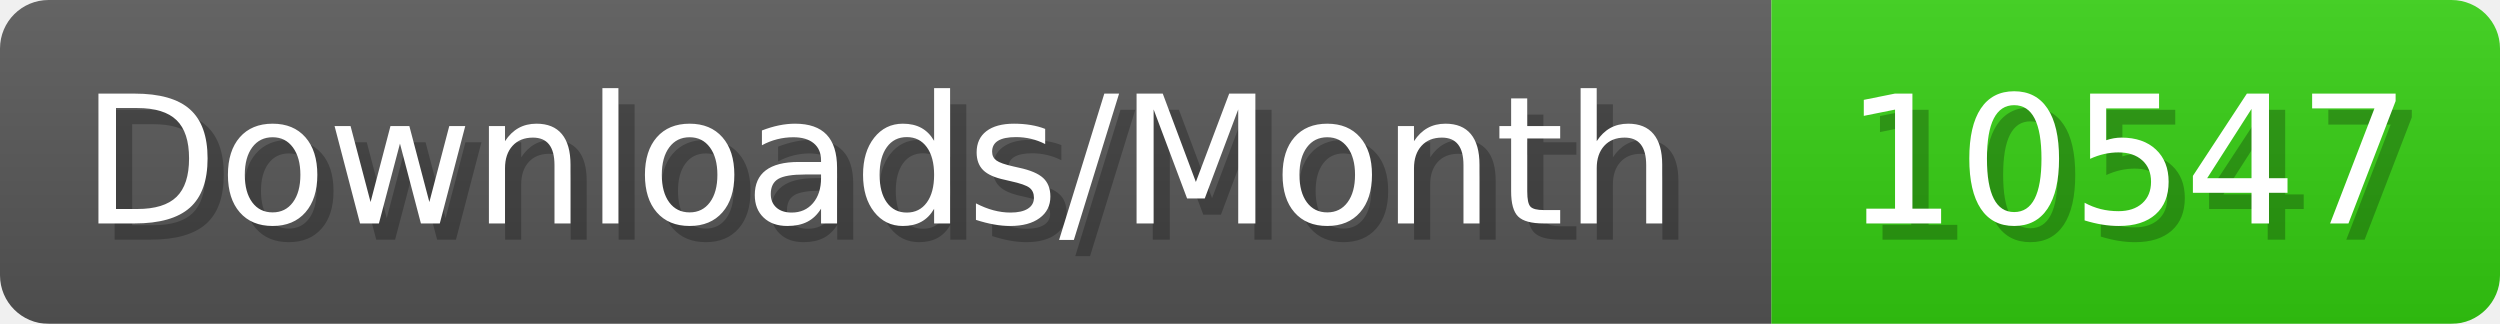
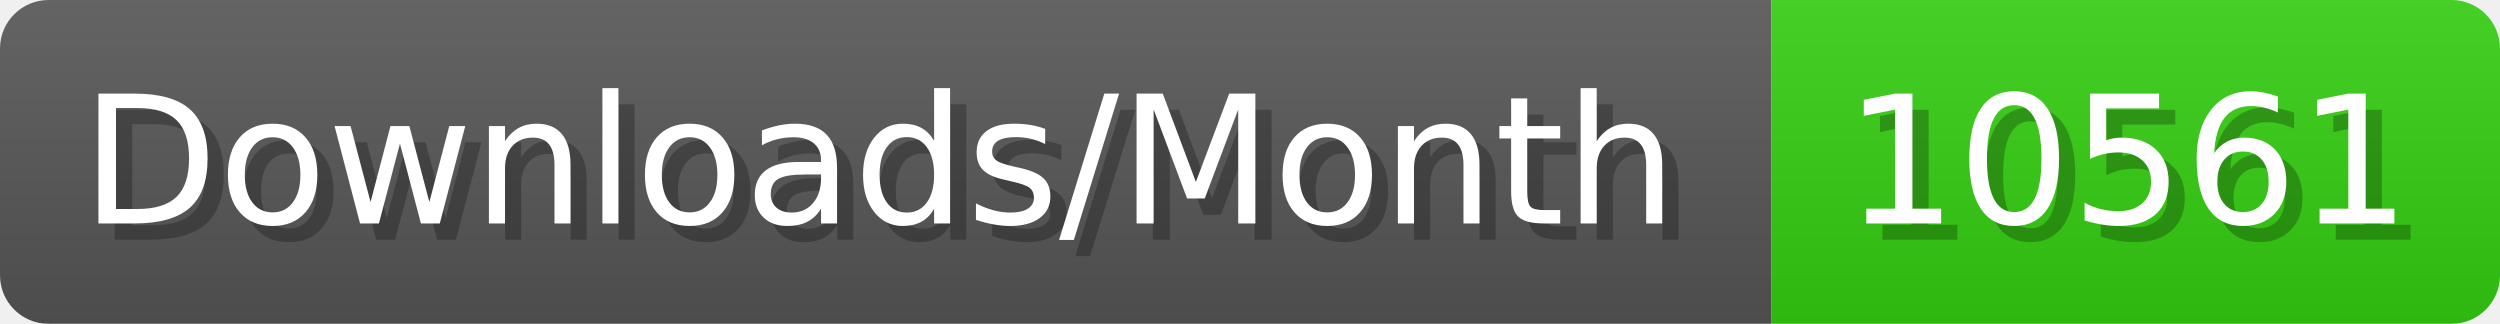
- <svg xmlns="http://www.w3.org/2000/svg" width="154.4" height="20" viewBox="0 0 1544 200" role="img" aria-label="Downloads/Month: 10547">
+ <svg xmlns="http://www.w3.org/2000/svg" width="154.4" height="20" viewBox="0 0 1544 200" role="img" aria-label="Downloads/Month: 10561">
  <linearGradient id="YlXUI" x2="0" y2="100%">
    <stop offset="0" stop-opacity=".1" stop-color="#EEE" />
    <stop offset="1" stop-opacity=".1" />
  </linearGradient>
  <mask id="JHhop">
    <rect width="1544" height="200" rx="30" fill="#FFF" />
  </mask>
  <g mask="url(#JHhop)">
    <rect width="1094" height="200" fill="#555" />
    <rect width="450" height="200" fill="#3C1" x="1094" />
    <rect width="1544" height="200" fill="url(#YlXUI)" />
  </g>
  <g aria-hidden="true" fill="#fff" text-anchor="start" font-family="Verdana,DejaVu Sans,sans-serif" font-size="110">
    <text x="60" y="148" textLength="994" fill="#000" opacity="0.25">Downloads/Month</text>
    <text x="50" y="138" textLength="994">Downloads/Month</text>
-     <text x="1149" y="148" textLength="350" fill="#000" opacity="0.25">10547</text>
-     <text x="1139" y="138" textLength="350">10547</text>
+     <text x="1149" y="148" textLength="350" fill="#000" opacity="0.25">10561</text>
+     <text x="1139" y="138" textLength="350">10561</text>
  </g>
</svg>
